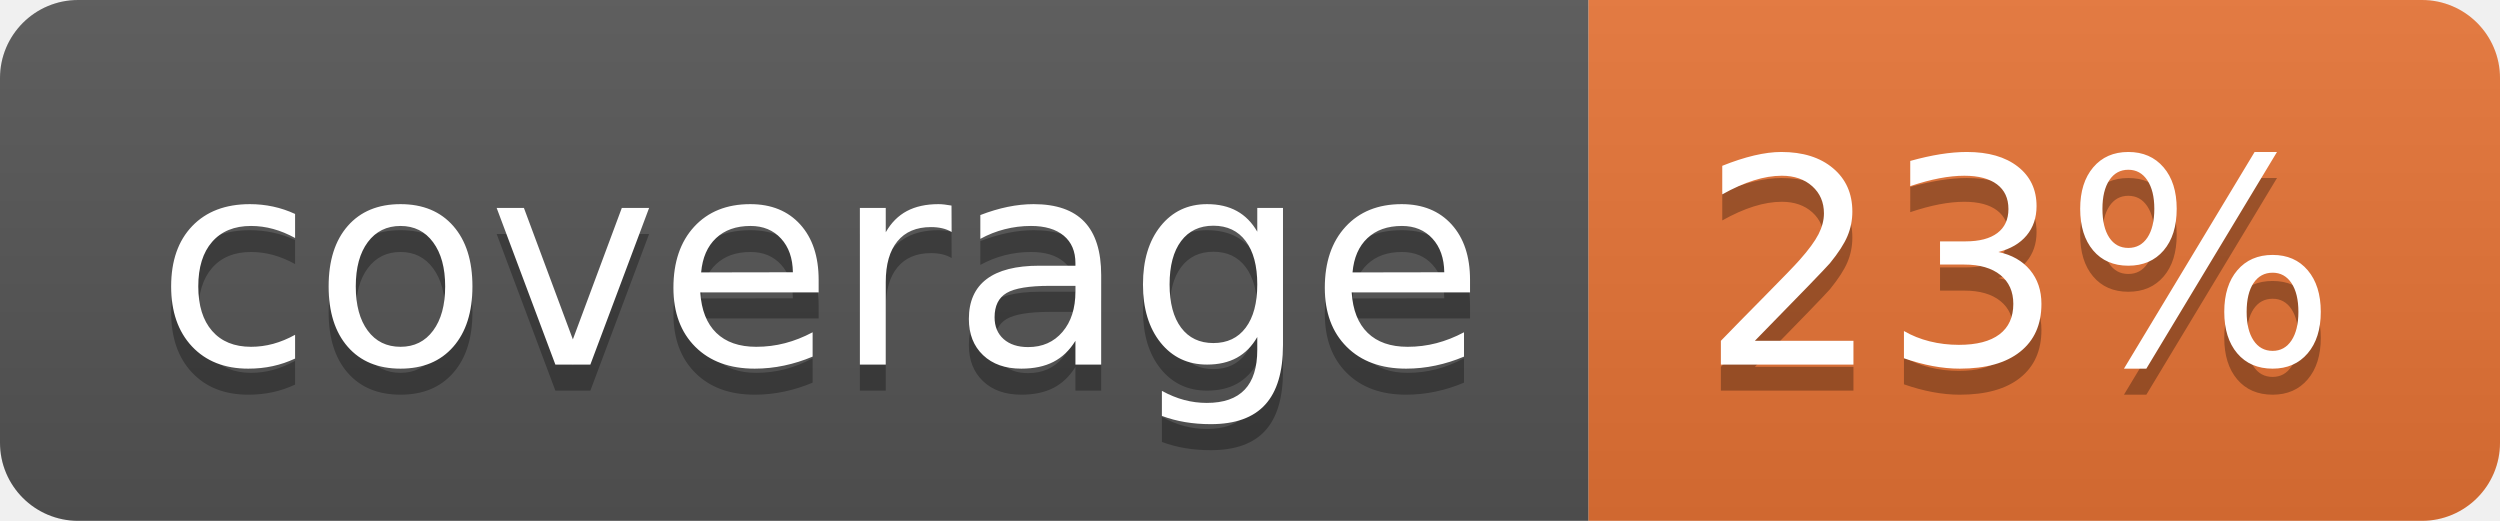
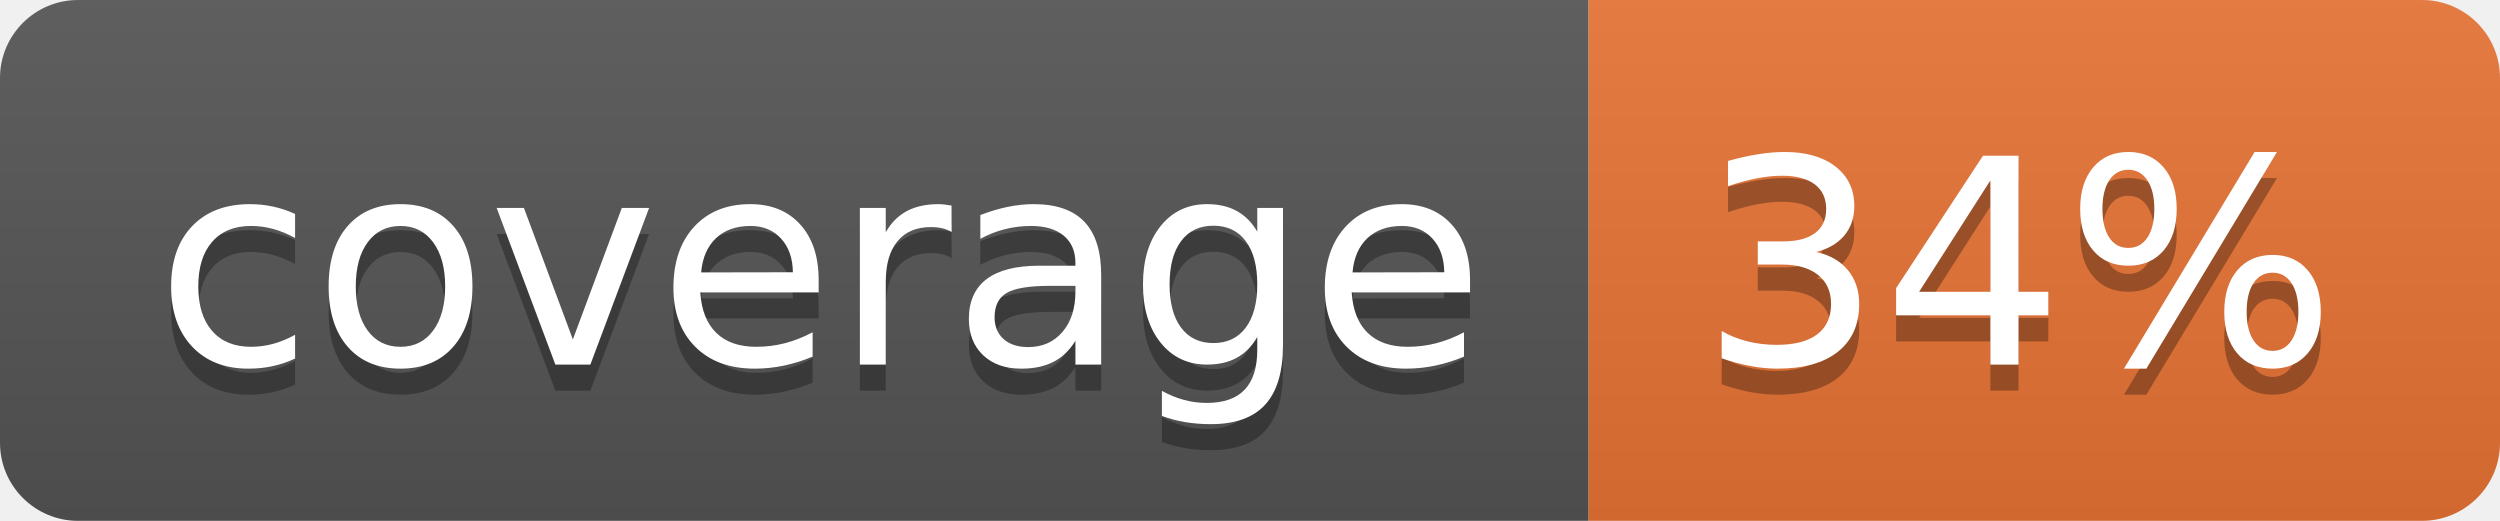
<svg xmlns="http://www.w3.org/2000/svg" width="96" height="20">
  <linearGradient id="b" x2="0" y2="100%">
    <stop offset="0" stop-color="#bbb" stop-opacity=".1" />
    <stop offset="1" stop-opacity=".1" />
  </linearGradient>
  <clipPath id="a">
    <rect width="96" height="20" rx="3" fill="#fff" />
  </clipPath>
  <g clip-path="url(#a)">
    <path fill="#555" d="M0 0h61v20H0z" />
    <path fill="#E87435" d="M61 0h35v20H61z" />
    <path fill="url(#b)" d="M0 0h96v20H0z" />
  </g>
  <g fill="#fff" text-anchor="middle" font-family="DejaVu Sans,Verdana,Geneva,sans-serif" font-size="110">
    <text x="315" y="150" fill="#010101" fill-opacity=".3" transform="scale(.1)" textLength="510">coverage</text>
    <text x="315" y="140" transform="scale(.1)" textLength="510">coverage</text>
-     <text x="775" y="150" fill="#010101" fill-opacity=".3" transform="scale(.1)" textLength="250">23%</text>
-     <text x="775" y="140" transform="scale(.1)" textLength="250">23%</text>
+     <text x="775" y="150" fill="#010101" fill-opacity=".3" transform="scale(.1)" textLength="250">34%</text>
+     <text x="775" y="140" transform="scale(.1)" textLength="250">34%</text>
  </g>
</svg>
